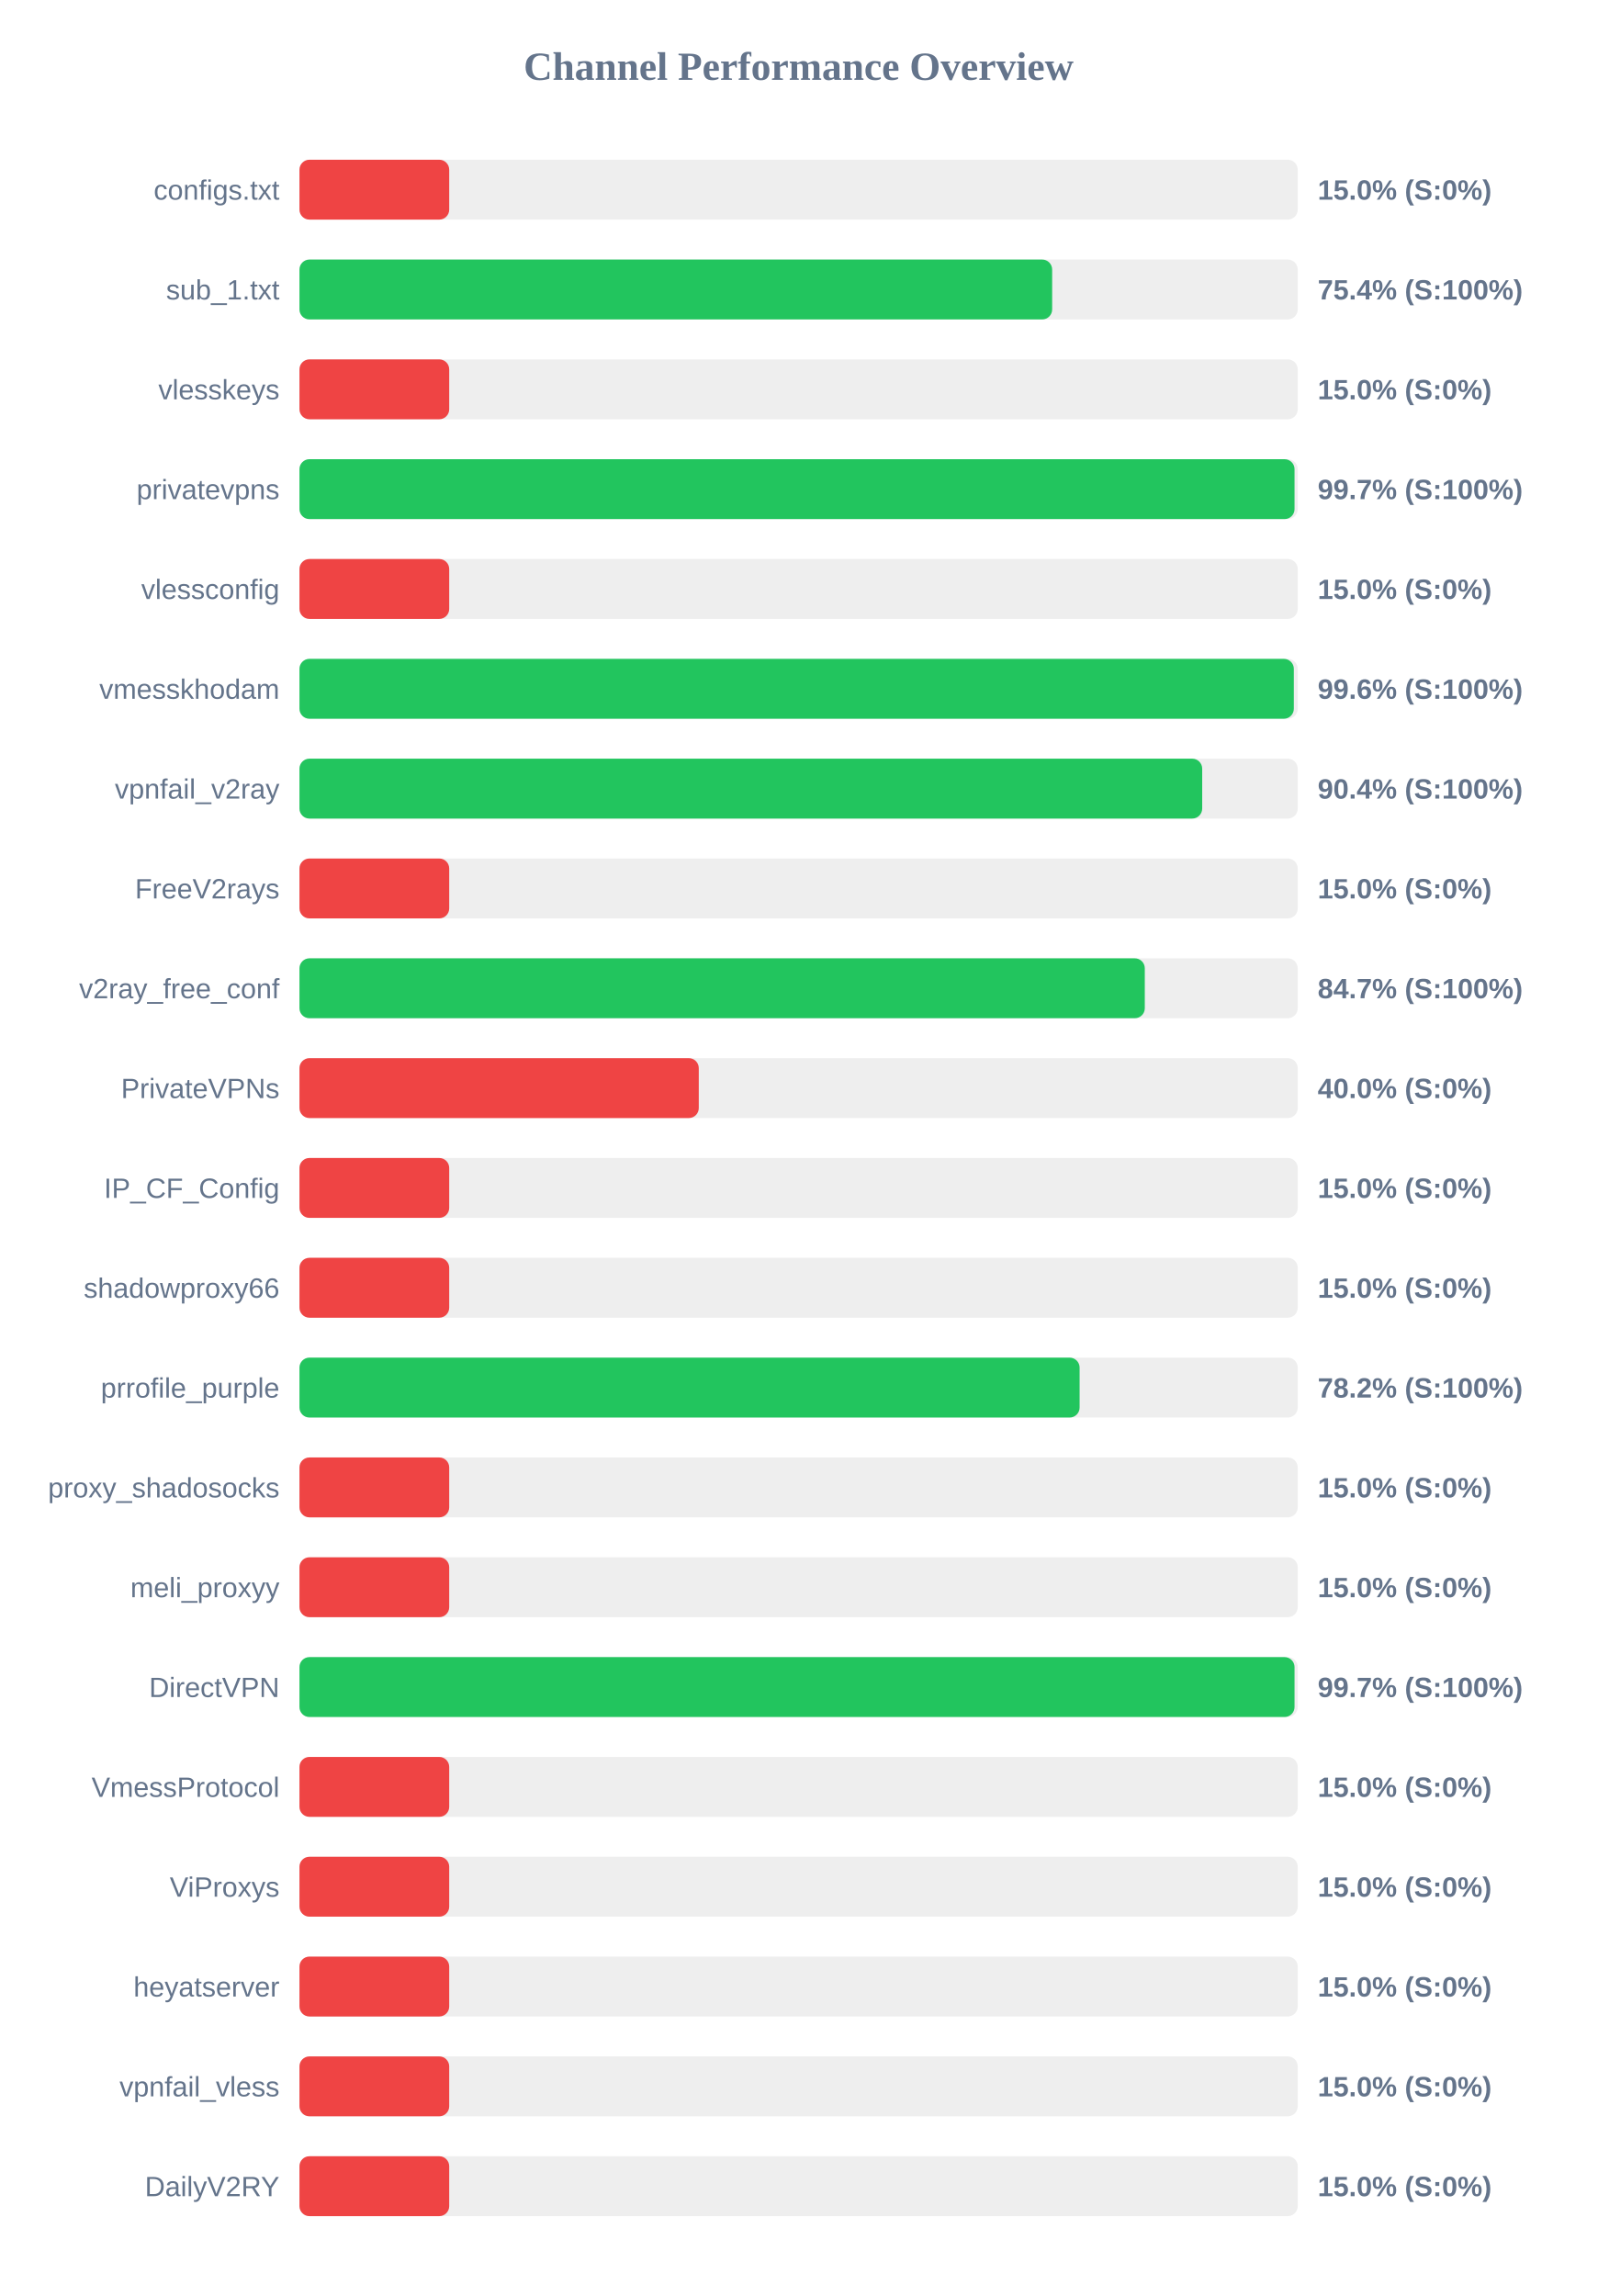
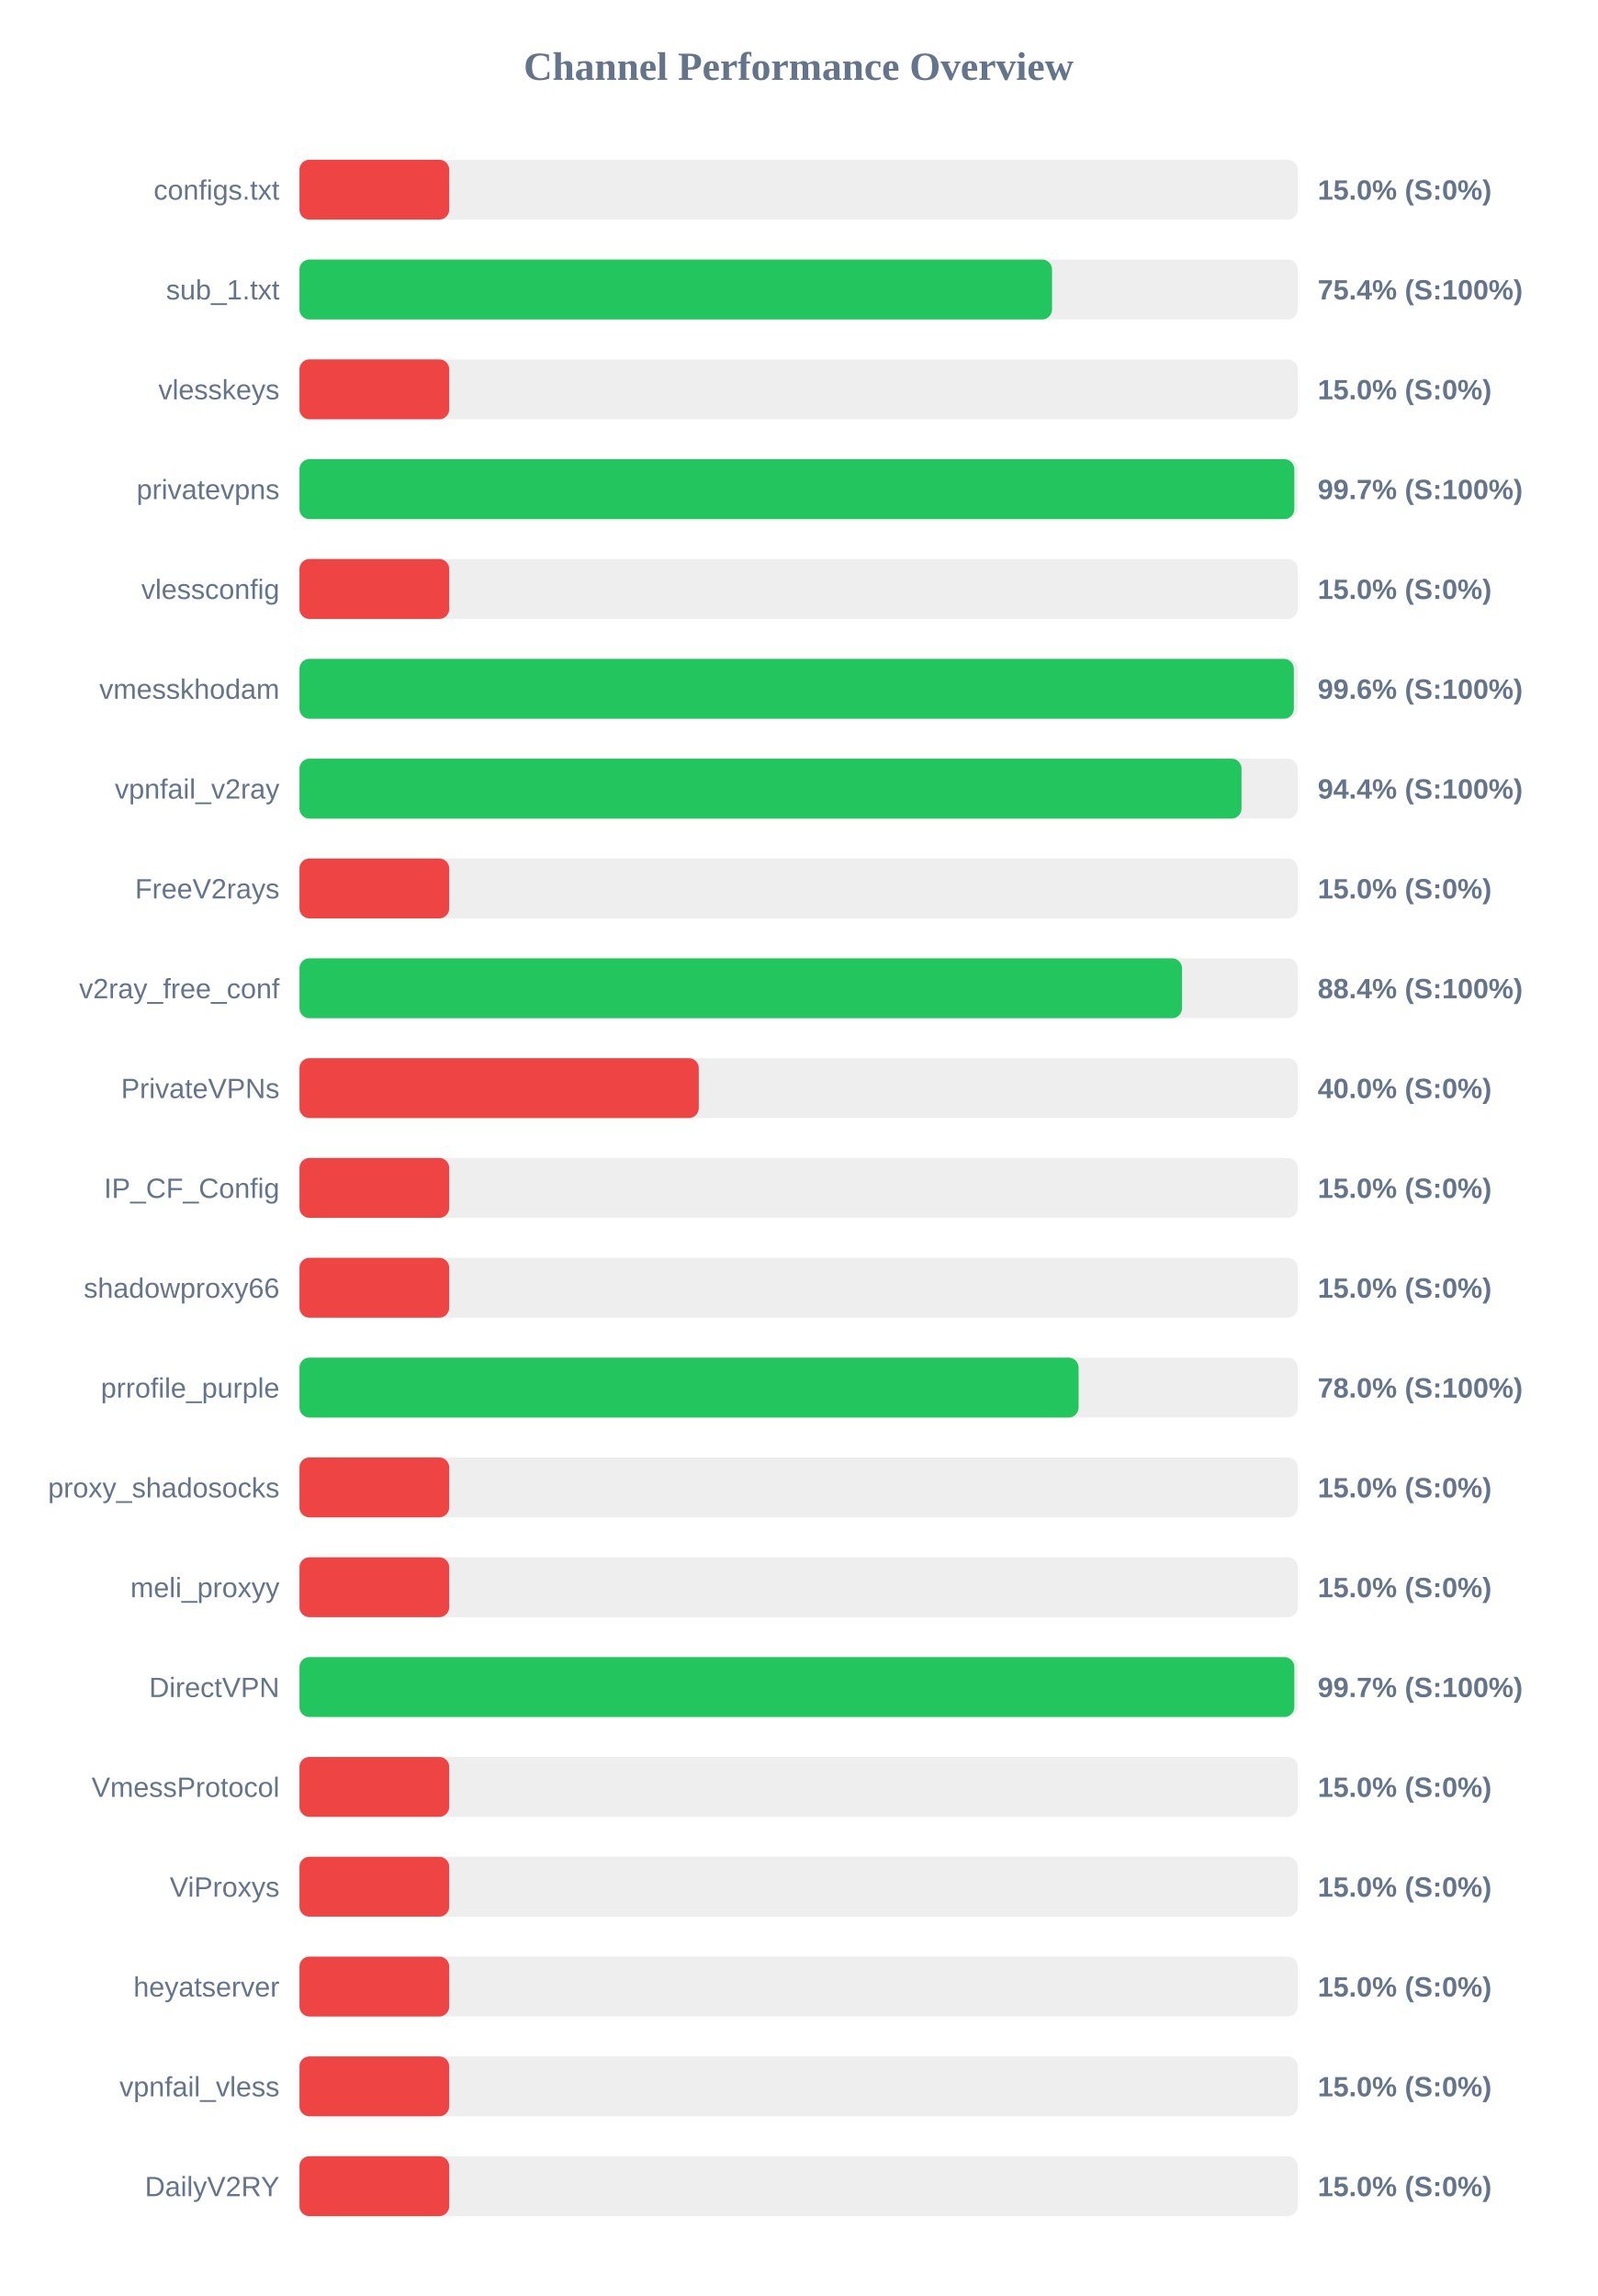
<svg xmlns="http://www.w3.org/2000/svg" width="800" height="1150" version="1.1">
  <style>
        .row { font: 14px Arial; fill: #64748b; }
        .score { font: bold 14px Arial; fill: #64748b; }
    </style>
  <text x="400" y="40" text-anchor="middle" font-size="20px" font-weight="bold" fill="#64748b">Channel Performance Overview</text>
  <rect x="150" y="80" width="500" height="30" fill="#eee" rx="5" />
  <rect x="150" y="80" width="75.0" height="30" fill="#ef4444" rx="5" />
  <text x="140" y="100" text-anchor="end" class="row">configs.txt</text>
  <text x="660" y="100" text-anchor="start" class="score">15.0% (S:0%)</text>
  <rect x="150" y="130" width="500" height="30" fill="#eee" rx="5" />
-   <rect x="150" y="130" width="377.0" height="30" fill="#22c55e" rx="5" />
+   <rect x="150" y="130" width="376.95" height="30" fill="#22c55e" rx="5" />
  <text x="140" y="150" text-anchor="end" class="row">sub_1.txt</text>
  <text x="660" y="150" text-anchor="start" class="score">75.4% (S:100%)</text>
  <rect x="150" y="180" width="500" height="30" fill="#eee" rx="5" />
  <rect x="150" y="180" width="75.0" height="30" fill="#ef4444" rx="5" />
  <text x="140" y="200" text-anchor="end" class="row">vlesskeys</text>
  <text x="660" y="200" text-anchor="start" class="score">15.0% (S:0%)</text>
  <rect x="150" y="230" width="500" height="30" fill="#eee" rx="5" />
-   <rect x="150" y="230" width="498.4" height="30" fill="#22c55e" rx="5" />
+   <rect x="150" y="230" width="498.3" height="30" fill="#22c55e" rx="5" />
  <text x="140" y="250" text-anchor="end" class="row">privatevpns</text>
  <text x="660" y="250" text-anchor="start" class="score">99.7% (S:100%)</text>
  <rect x="150" y="280" width="500" height="30" fill="#eee" rx="5" />
  <rect x="150" y="280" width="75.0" height="30" fill="#ef4444" rx="5" />
  <text x="140" y="300" text-anchor="end" class="row">vlessconfig</text>
  <text x="660" y="300" text-anchor="start" class="score">15.0% (S:0%)</text>
  <rect x="150" y="330" width="500" height="30" fill="#eee" rx="5" />
  <rect x="150" y="330" width="498.05" height="30" fill="#22c55e" rx="5" />
  <text x="140" y="350" text-anchor="end" class="row">vmesskhodam</text>
  <text x="660" y="350" text-anchor="start" class="score">99.6% (S:100%)</text>
  <rect x="150" y="380" width="500" height="30" fill="#eee" rx="5" />
-   <rect x="150" y="380" width="452.15" height="30" fill="#22c55e" rx="5" />
+   <rect x="150" y="380" width="471.85" height="30" fill="#22c55e" rx="5" />
  <text x="140" y="400" text-anchor="end" class="row">vpnfail_v2ray</text>
-   <text x="660" y="400" text-anchor="start" class="score">90.4% (S:100%)</text>
+   <text x="660" y="400" text-anchor="start" class="score">94.4% (S:100%)</text>
  <rect x="150" y="430" width="500" height="30" fill="#eee" rx="5" />
  <rect x="150" y="430" width="75.0" height="30" fill="#ef4444" rx="5" />
  <text x="140" y="450" text-anchor="end" class="row">FreeV2rays</text>
  <text x="660" y="450" text-anchor="start" class="score">15.0% (S:0%)</text>
  <rect x="150" y="480" width="500" height="30" fill="#eee" rx="5" />
-   <rect x="150" y="480" width="423.4" height="30" fill="#22c55e" rx="5" />
+   <rect x="150" y="480" width="442.05" height="30" fill="#22c55e" rx="5" />
  <text x="140" y="500" text-anchor="end" class="row">v2ray_free_conf</text>
-   <text x="660" y="500" text-anchor="start" class="score">84.7% (S:100%)</text>
+   <text x="660" y="500" text-anchor="start" class="score">88.4% (S:100%)</text>
  <rect x="150" y="530" width="500" height="30" fill="#eee" rx="5" />
  <rect x="150" y="530" width="200.0" height="30" fill="#ef4444" rx="5" />
  <text x="140" y="550" text-anchor="end" class="row">PrivateVPNs</text>
  <text x="660" y="550" text-anchor="start" class="score">40.0% (S:0%)</text>
  <rect x="150" y="580" width="500" height="30" fill="#eee" rx="5" />
  <rect x="150" y="580" width="75.0" height="30" fill="#ef4444" rx="5" />
  <text x="140" y="600" text-anchor="end" class="row">IP_CF_Config</text>
  <text x="660" y="600" text-anchor="start" class="score">15.0% (S:0%)</text>
  <rect x="150" y="630" width="500" height="30" fill="#eee" rx="5" />
  <rect x="150" y="630" width="75.0" height="30" fill="#ef4444" rx="5" />
  <text x="140" y="650" text-anchor="end" class="row">shadowproxy66</text>
  <text x="660" y="650" text-anchor="start" class="score">15.0% (S:0%)</text>
  <rect x="150" y="680" width="500" height="30" fill="#eee" rx="5" />
-   <rect x="150" y="680" width="390.75" height="30" fill="#22c55e" rx="5" />
+   <rect x="150" y="680" width="390.25" height="30" fill="#22c55e" rx="5" />
  <text x="140" y="700" text-anchor="end" class="row">prrofile_purple</text>
-   <text x="660" y="700" text-anchor="start" class="score">78.2% (S:100%)</text>
+   <text x="660" y="700" text-anchor="start" class="score">78.0% (S:100%)</text>
  <rect x="150" y="730" width="500" height="30" fill="#eee" rx="5" />
  <rect x="150" y="730" width="75.0" height="30" fill="#ef4444" rx="5" />
  <text x="140" y="750" text-anchor="end" class="row">proxy_shadosocks</text>
  <text x="660" y="750" text-anchor="start" class="score">15.0% (S:0%)</text>
  <rect x="150" y="780" width="500" height="30" fill="#eee" rx="5" />
  <rect x="150" y="780" width="75.0" height="30" fill="#ef4444" rx="5" />
  <text x="140" y="800" text-anchor="end" class="row">meli_proxyy</text>
  <text x="660" y="800" text-anchor="start" class="score">15.0% (S:0%)</text>
  <rect x="150" y="830" width="500" height="30" fill="#eee" rx="5" />
-   <rect x="150" y="830" width="498.4" height="30" fill="#22c55e" rx="5" />
+   <rect x="150" y="830" width="498.3" height="30" fill="#22c55e" rx="5" />
  <text x="140" y="850" text-anchor="end" class="row">DirectVPN</text>
  <text x="660" y="850" text-anchor="start" class="score">99.7% (S:100%)</text>
  <rect x="150" y="880" width="500" height="30" fill="#eee" rx="5" />
  <rect x="150" y="880" width="75.0" height="30" fill="#ef4444" rx="5" />
  <text x="140" y="900" text-anchor="end" class="row">VmessProtocol</text>
  <text x="660" y="900" text-anchor="start" class="score">15.0% (S:0%)</text>
  <rect x="150" y="930" width="500" height="30" fill="#eee" rx="5" />
  <rect x="150" y="930" width="75.0" height="30" fill="#ef4444" rx="5" />
  <text x="140" y="950" text-anchor="end" class="row">ViProxys</text>
  <text x="660" y="950" text-anchor="start" class="score">15.0% (S:0%)</text>
  <rect x="150" y="980" width="500" height="30" fill="#eee" rx="5" />
  <rect x="150" y="980" width="75.0" height="30" fill="#ef4444" rx="5" />
  <text x="140" y="1000" text-anchor="end" class="row">heyatserver</text>
  <text x="660" y="1000" text-anchor="start" class="score">15.0% (S:0%)</text>
  <rect x="150" y="1030" width="500" height="30" fill="#eee" rx="5" />
  <rect x="150" y="1030" width="75.0" height="30" fill="#ef4444" rx="5" />
  <text x="140" y="1050" text-anchor="end" class="row">vpnfail_vless</text>
  <text x="660" y="1050" text-anchor="start" class="score">15.0% (S:0%)</text>
  <rect x="150" y="1080" width="500" height="30" fill="#eee" rx="5" />
  <rect x="150" y="1080" width="75.0" height="30" fill="#ef4444" rx="5" />
  <text x="140" y="1100" text-anchor="end" class="row">DailyV2RY</text>
  <text x="660" y="1100" text-anchor="start" class="score">15.0% (S:0%)</text>
</svg>
